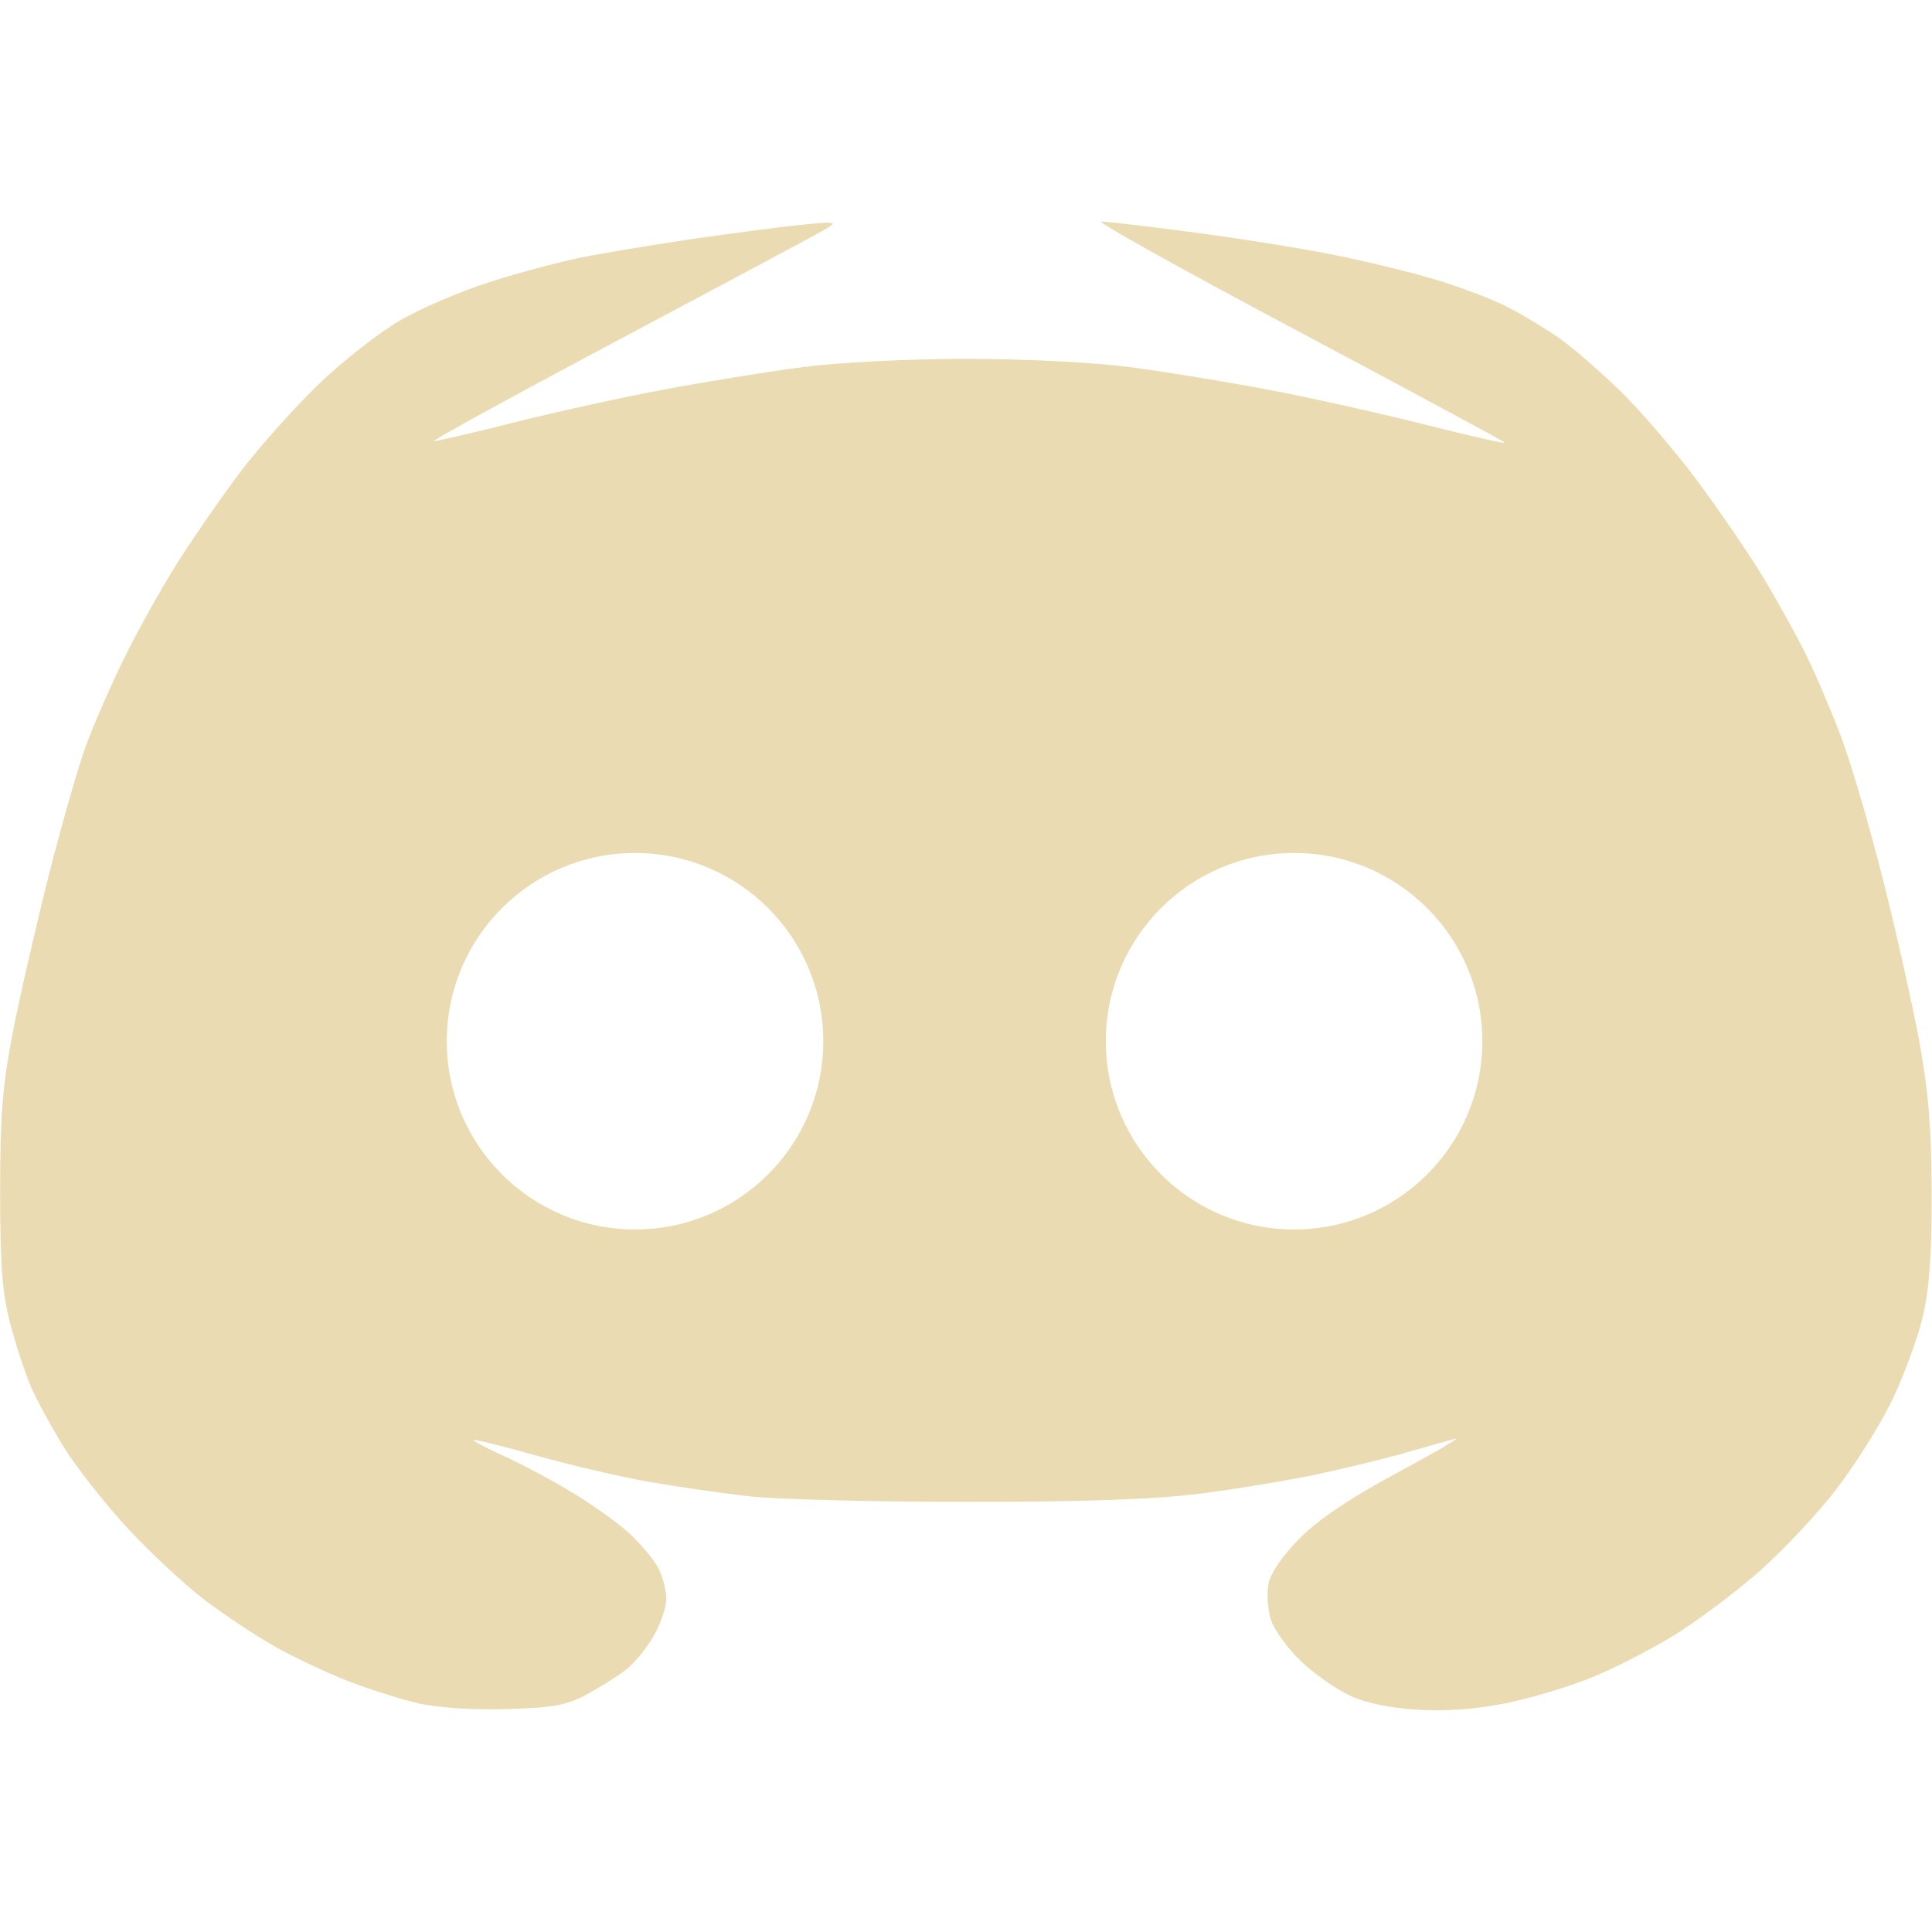
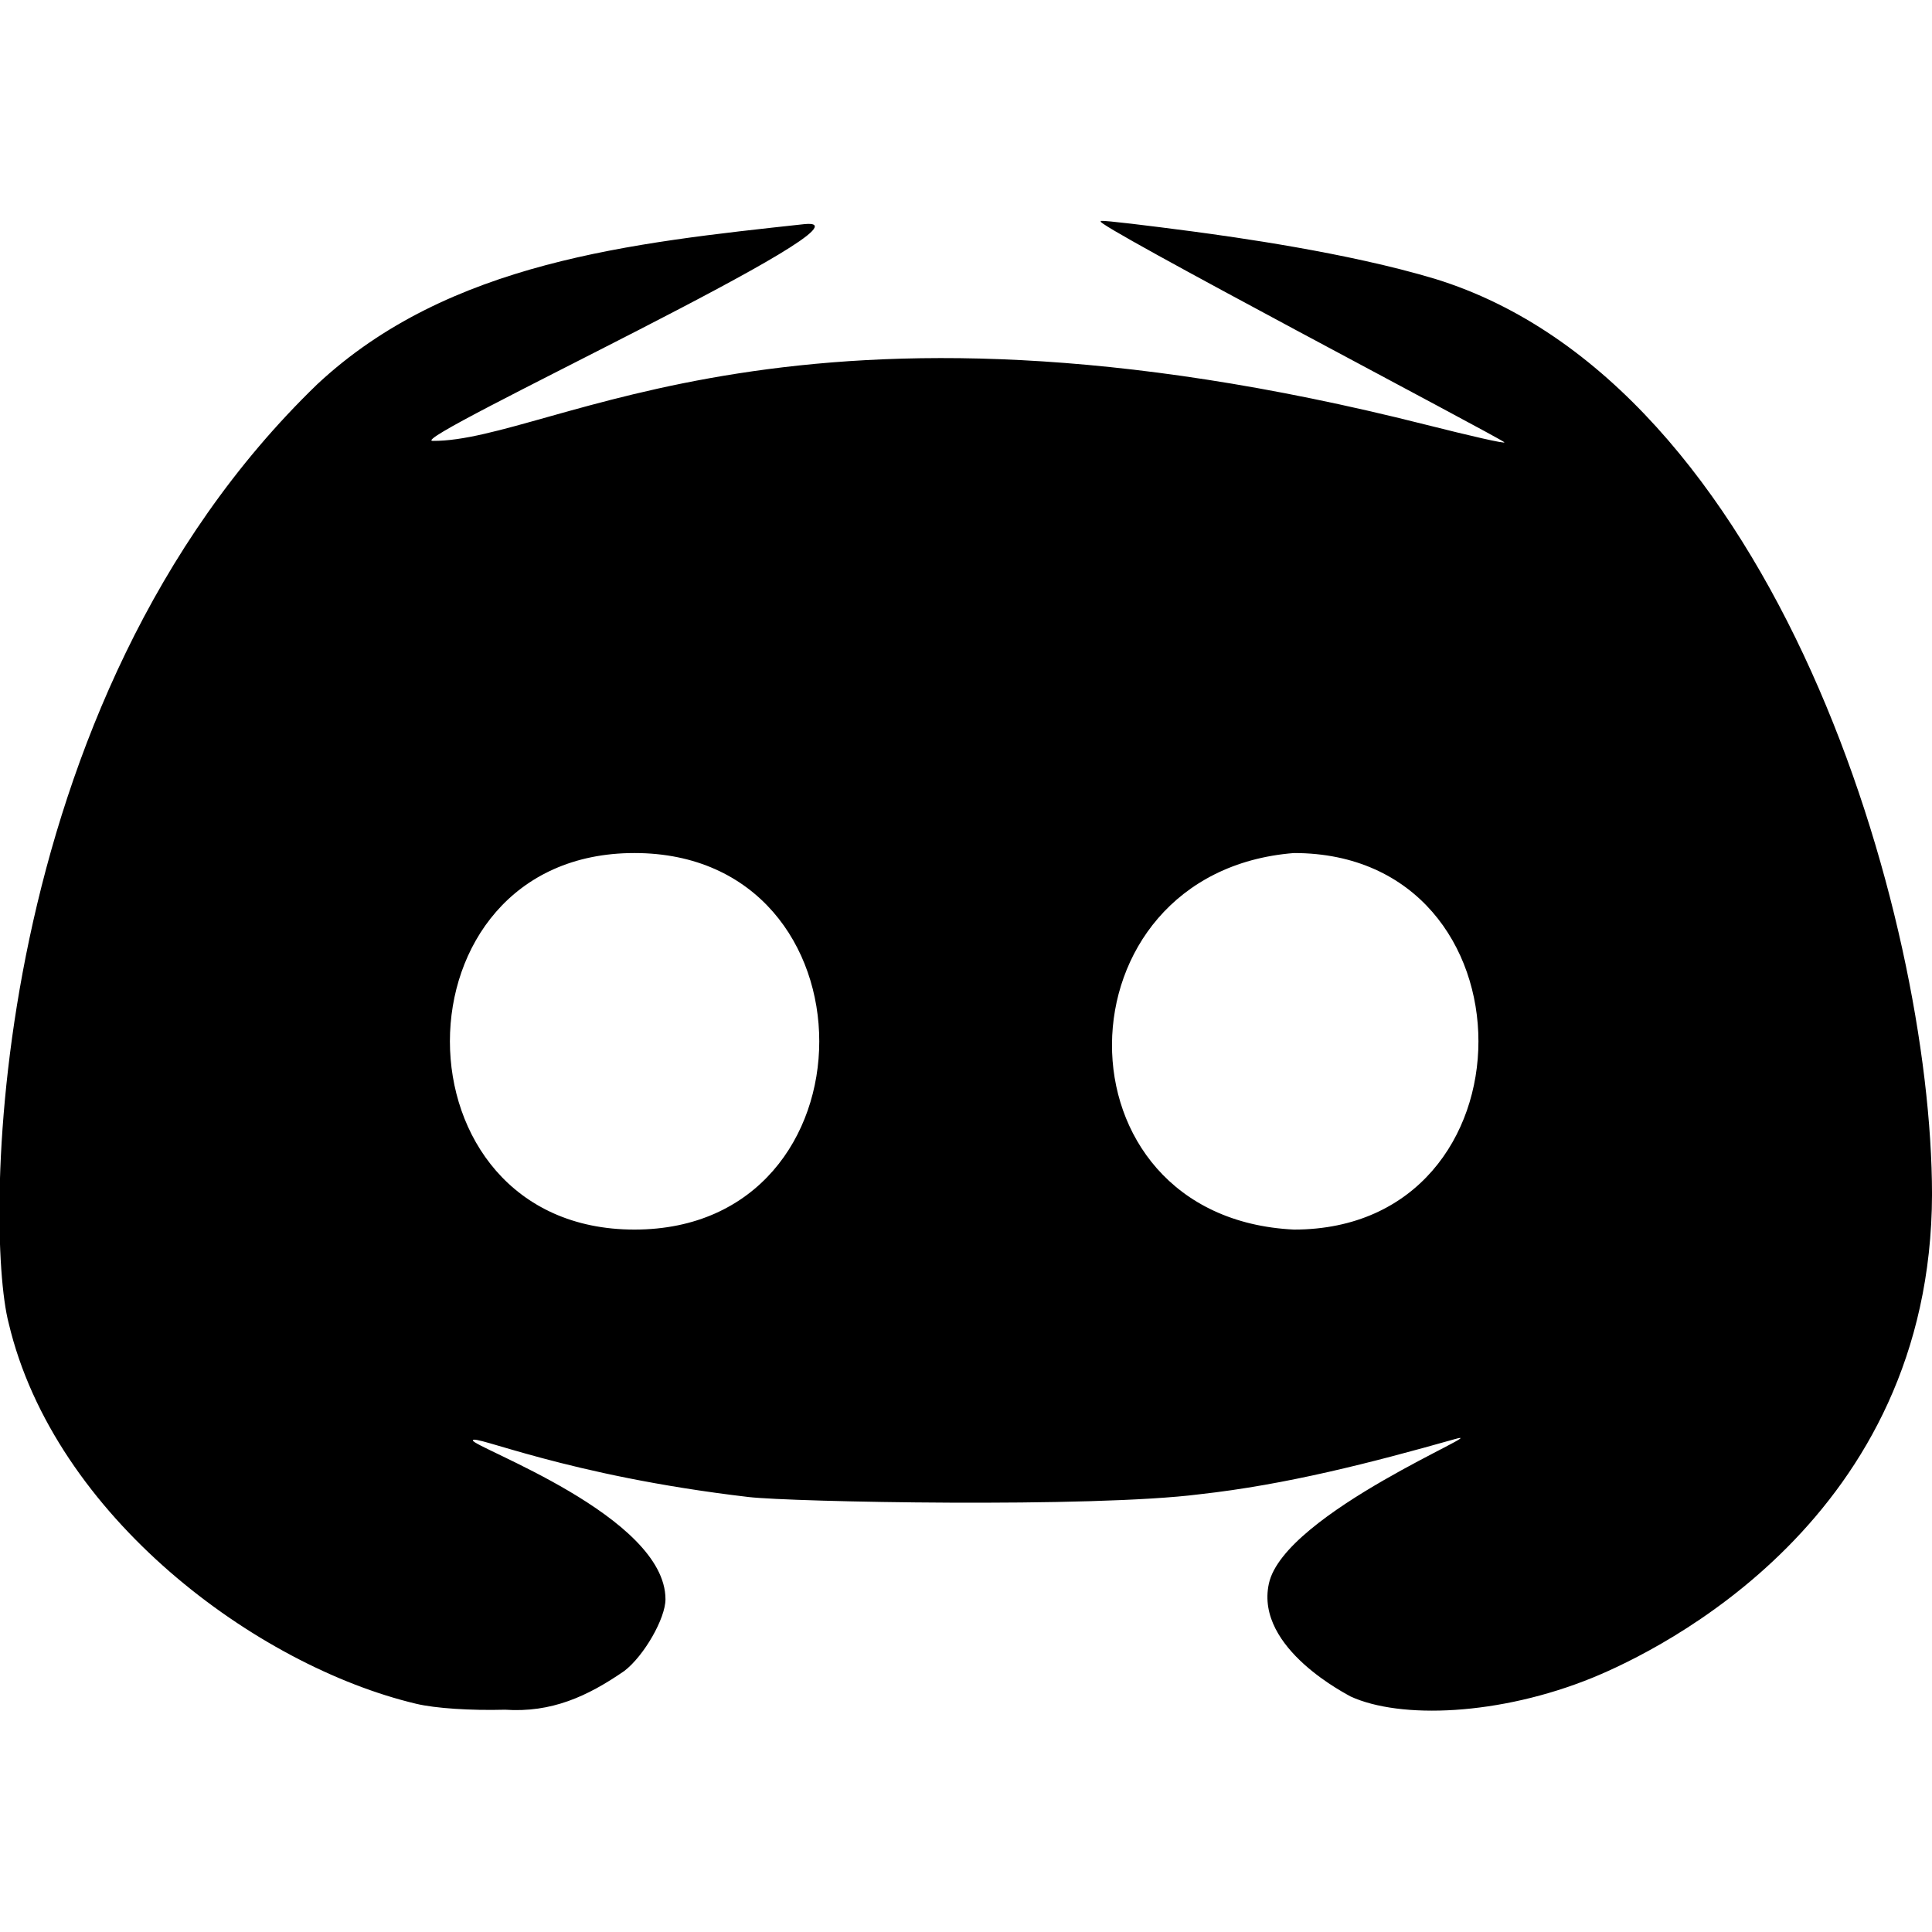
- <svg xmlns="http://www.w3.org/2000/svg" width="16mm" height="16mm" version="1.1" viewBox="0 0 16 16">
-   <path d="m9.12 1.835c-0.042 5.24e-4 0.688 0.407 1.621 0.903 0.933 0.496 1.707 0.913 1.72 0.927 0.013 0.013-0.282-0.053-0.656-0.148-0.374-0.094-0.958-0.225-1.299-0.289-0.341-0.065-0.855-0.149-1.143-0.187-0.306-0.04-0.871-0.069-1.361-0.069-0.49 0-1.055 0.029-1.361 0.069-0.288 0.038-0.8 0.121-1.138 0.184-0.338 0.063-0.896 0.186-1.239 0.272-0.344 0.087-0.646 0.157-0.671 0.157-0.026-1.47e-4 0.612-0.351 1.417-0.779 0.805-0.428 1.573-0.838 1.707-0.911 0.244-0.133 0.244-0.133-0.044-0.106-0.159 0.015-0.568 0.068-0.909 0.117-0.341 0.05-0.77 0.121-0.953 0.158-0.183 0.037-0.522 0.128-0.754 0.202-0.232 0.074-0.564 0.215-0.738 0.315-0.174 0.1-0.48 0.34-0.681 0.533-0.2 0.193-0.489 0.517-0.642 0.718-0.153 0.202-0.388 0.541-0.523 0.754-0.135 0.213-0.335 0.571-0.445 0.797-0.111 0.225-0.254 0.553-0.318 0.728-0.064 0.175-0.205 0.667-0.312 1.093-0.107 0.426-0.241 1.009-0.296 1.297-0.081 0.421-0.101 0.674-0.101 1.297 1.7e-4 0.609 0.018 0.841 0.082 1.088 0.045 0.173 0.122 0.408 0.171 0.524 0.049 0.115 0.176 0.347 0.281 0.516 0.105 0.168 0.345 0.471 0.532 0.672 0.187 0.201 0.473 0.466 0.634 0.588 0.161 0.122 0.423 0.295 0.581 0.384 0.159 0.089 0.428 0.216 0.598 0.282s0.43 0.149 0.576 0.183c0.16 0.038 0.451 0.058 0.732 0.05l1.8e-4 -1.8e-4c0.386-0.01 0.499-0.03 0.664-0.118 0.109-0.058 0.256-0.15 0.326-0.203 0.07-0.053 0.176-0.18 0.234-0.282 0.059-0.102 0.106-0.242 0.106-0.31 0-0.068-0.029-0.18-0.064-0.25-0.035-0.07-0.142-0.199-0.238-0.288-0.096-0.089-0.312-0.244-0.481-0.345-0.168-0.101-0.42-0.236-0.56-0.299-0.14-0.063-0.254-0.123-0.254-0.133 0-0.01 0.235 0.049 0.522 0.129 0.287 0.081 0.711 0.179 0.942 0.219 0.231 0.04 0.6 0.093 0.819 0.118 0.22 0.025 1.028 0.046 1.797 0.046 0.976 2.8e-4 1.56-0.02 1.935-0.068 0.295-0.037 0.724-0.108 0.952-0.156 0.228-0.048 0.562-0.129 0.741-0.18 0.179-0.051 0.369-0.105 0.421-0.119 0.053-0.015-0.163 0.112-0.479 0.282-0.387 0.208-0.649 0.384-0.804 0.539-0.14 0.14-0.242 0.287-0.261 0.376-0.017 0.081-9e-3 0.215 0.019 0.302 0.028 0.086 0.14 0.241 0.251 0.346s0.294 0.233 0.408 0.285c0.134 0.061 0.334 0.102 0.567 0.115 0.236 0.013 0.488-6e-3 0.732-0.057 0.205-0.042 0.52-0.138 0.702-0.212 0.182-0.074 0.484-0.229 0.672-0.344 0.188-0.115 0.505-0.351 0.703-0.525 0.199-0.174 0.49-0.483 0.647-0.688 0.158-0.205 0.365-0.536 0.462-0.736 0.096-0.201 0.21-0.508 0.252-0.683 0.056-0.234 0.077-0.507 0.076-1.024-7e-4 -0.531-0.025-0.839-0.098-1.243-0.054-0.295-0.188-0.898-0.299-1.34-0.111-0.442-0.268-0.979-0.349-1.195-0.081-0.216-0.212-0.524-0.291-0.684-0.079-0.161-0.241-0.453-0.359-0.649-0.119-0.196-0.367-0.559-0.551-0.806-0.184-0.247-0.472-0.581-0.638-0.742-0.167-0.161-0.39-0.355-0.497-0.43-0.107-0.075-0.297-0.19-0.424-0.256-0.127-0.066-0.4-0.17-0.608-0.232-0.208-0.062-0.593-0.155-0.855-0.207-0.263-0.052-0.783-0.135-1.156-0.184s-0.713-0.089-0.755-0.088zm-3.861 5.229a1.559 1.559 0 0 1 1.559 1.559 1.559 1.559 0 0 1-1.559 1.559 1.559 1.559 0 0 1-1.559-1.559 1.559 1.559 0 0 1 1.559-1.559zm5.458 0a1.559 1.559 0 0 1 1.559 1.559 1.559 1.559 0 0 1-1.559 1.559 1.559 1.559 0 0 1-1.559-1.559 1.559 1.559 0 0 1 1.559-1.559z" fill="#ebdbb2" stroke-width=".092" />
+ <svg xmlns="http://www.w3.org/2000/svg" width="16" height="16" version="1.1" viewBox="0 0 4.233 4.233">
+   <defs>
+     <style id="current-color-scheme" type="text/css">.ColorScheme-Text { color:#ebdbb2; } .ColorScheme-Highlight { color:#458588; }</style>
+   </defs>
+   <path d="m2.412 0.485c-0.028 3.44e-4 0.874 0.474 0.884 0.484 0.003 0.004-0.075-0.014-0.174-0.039-1.378-0.348-1.911 0.038-2.174 0.036-0.064-3.7e-4 1.003-0.493 0.815-0.475-0.377 0.041-0.78 0.082-1.068 0.351-0.726 0.701-0.73 1.851-0.676 2.057 0.1 0.423 0.543 0.751 0.893 0.834 0.042 0.01 0.119 0.015 0.194 0.013l4.9e-5 -4.9e-5c0.102 0.007 0.181-0.029 0.262-0.085 0.043-0.033 0.09-0.115 0.09-0.157 0-0.182-0.422-0.333-0.422-0.348 0-0.015 0.203 0.077 0.604 0.124 0.094 0.011 0.754 0.024 0.988-0.006 0.19-0.021 0.376-0.069 0.56-0.121 0.092-0.026-0.375 0.162-0.408 0.317-0.031 0.143 0.177 0.245 0.179 0.247 0.109 0.05 0.326 0.042 0.53-0.041 0.149-0.061 0.742-0.349 0.744-1.059-6.38e-4 -0.611-0.342-1.776-1.089-2.006-0.193-0.058-0.443-0.092-0.532-0.104-0.099-0.013-0.189-0.024-0.2-0.023zm-1.022 1.384c0.54 0 0.54 0.825 0 0.825-0.539-4.9e-5 -0.539-0.825 0-0.825zm1.445 0c0.539 4.9e-5 0.539 0.825 0 0.825-0.536-0.026-0.527-0.783 0-0.825z" fill="currentColor" stroke-width=".024" />
</svg>
